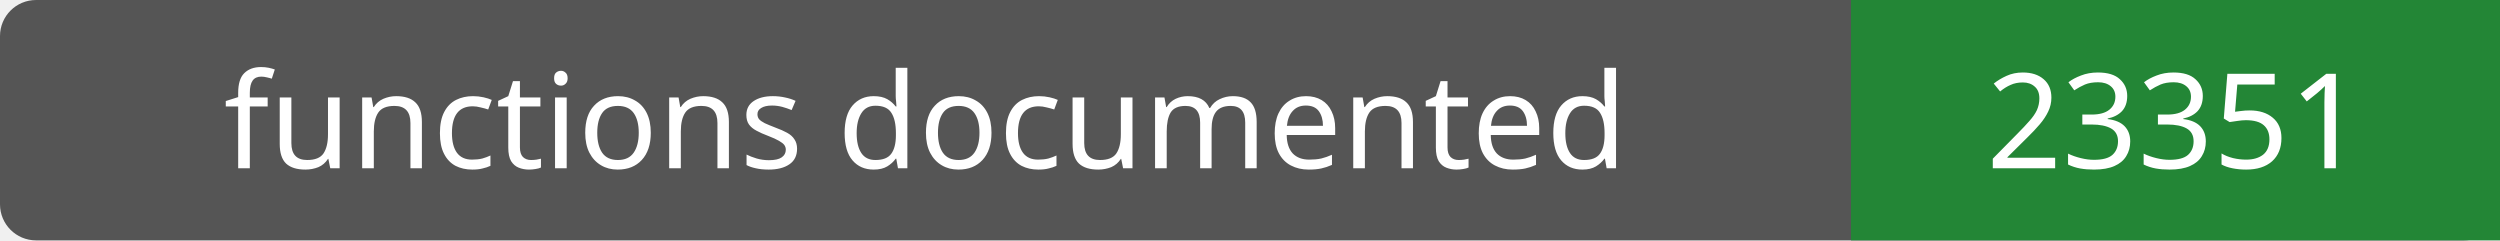
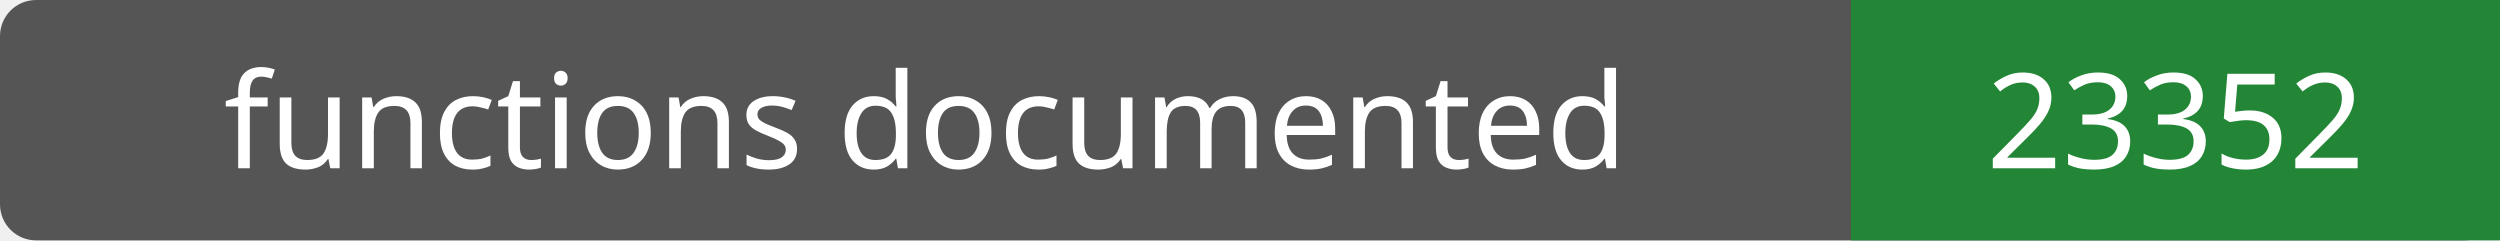
- <svg xmlns="http://www.w3.org/2000/svg" width="208" height="20" role="img" aria-label="functions documented: 23351">
+ <svg xmlns="http://www.w3.org/2000/svg" width="208" height="20" role="img" aria-label="functions documented: 23352">
  <rect width="208" height="20" rx="3" fill="#555" />
  <path fill="#238636" d="M154 0h54v20H154z" />
  <g fill="#fff" text-anchor="middle" font-family="Verdana,sans-serif" font-size="11">
    <text x="77.0" y="14">functions documented</text>
-     <text x="181.0" y="14">23351</text>
+     <text x="181.0" y="14">23352</text>
  </g>
</svg>
